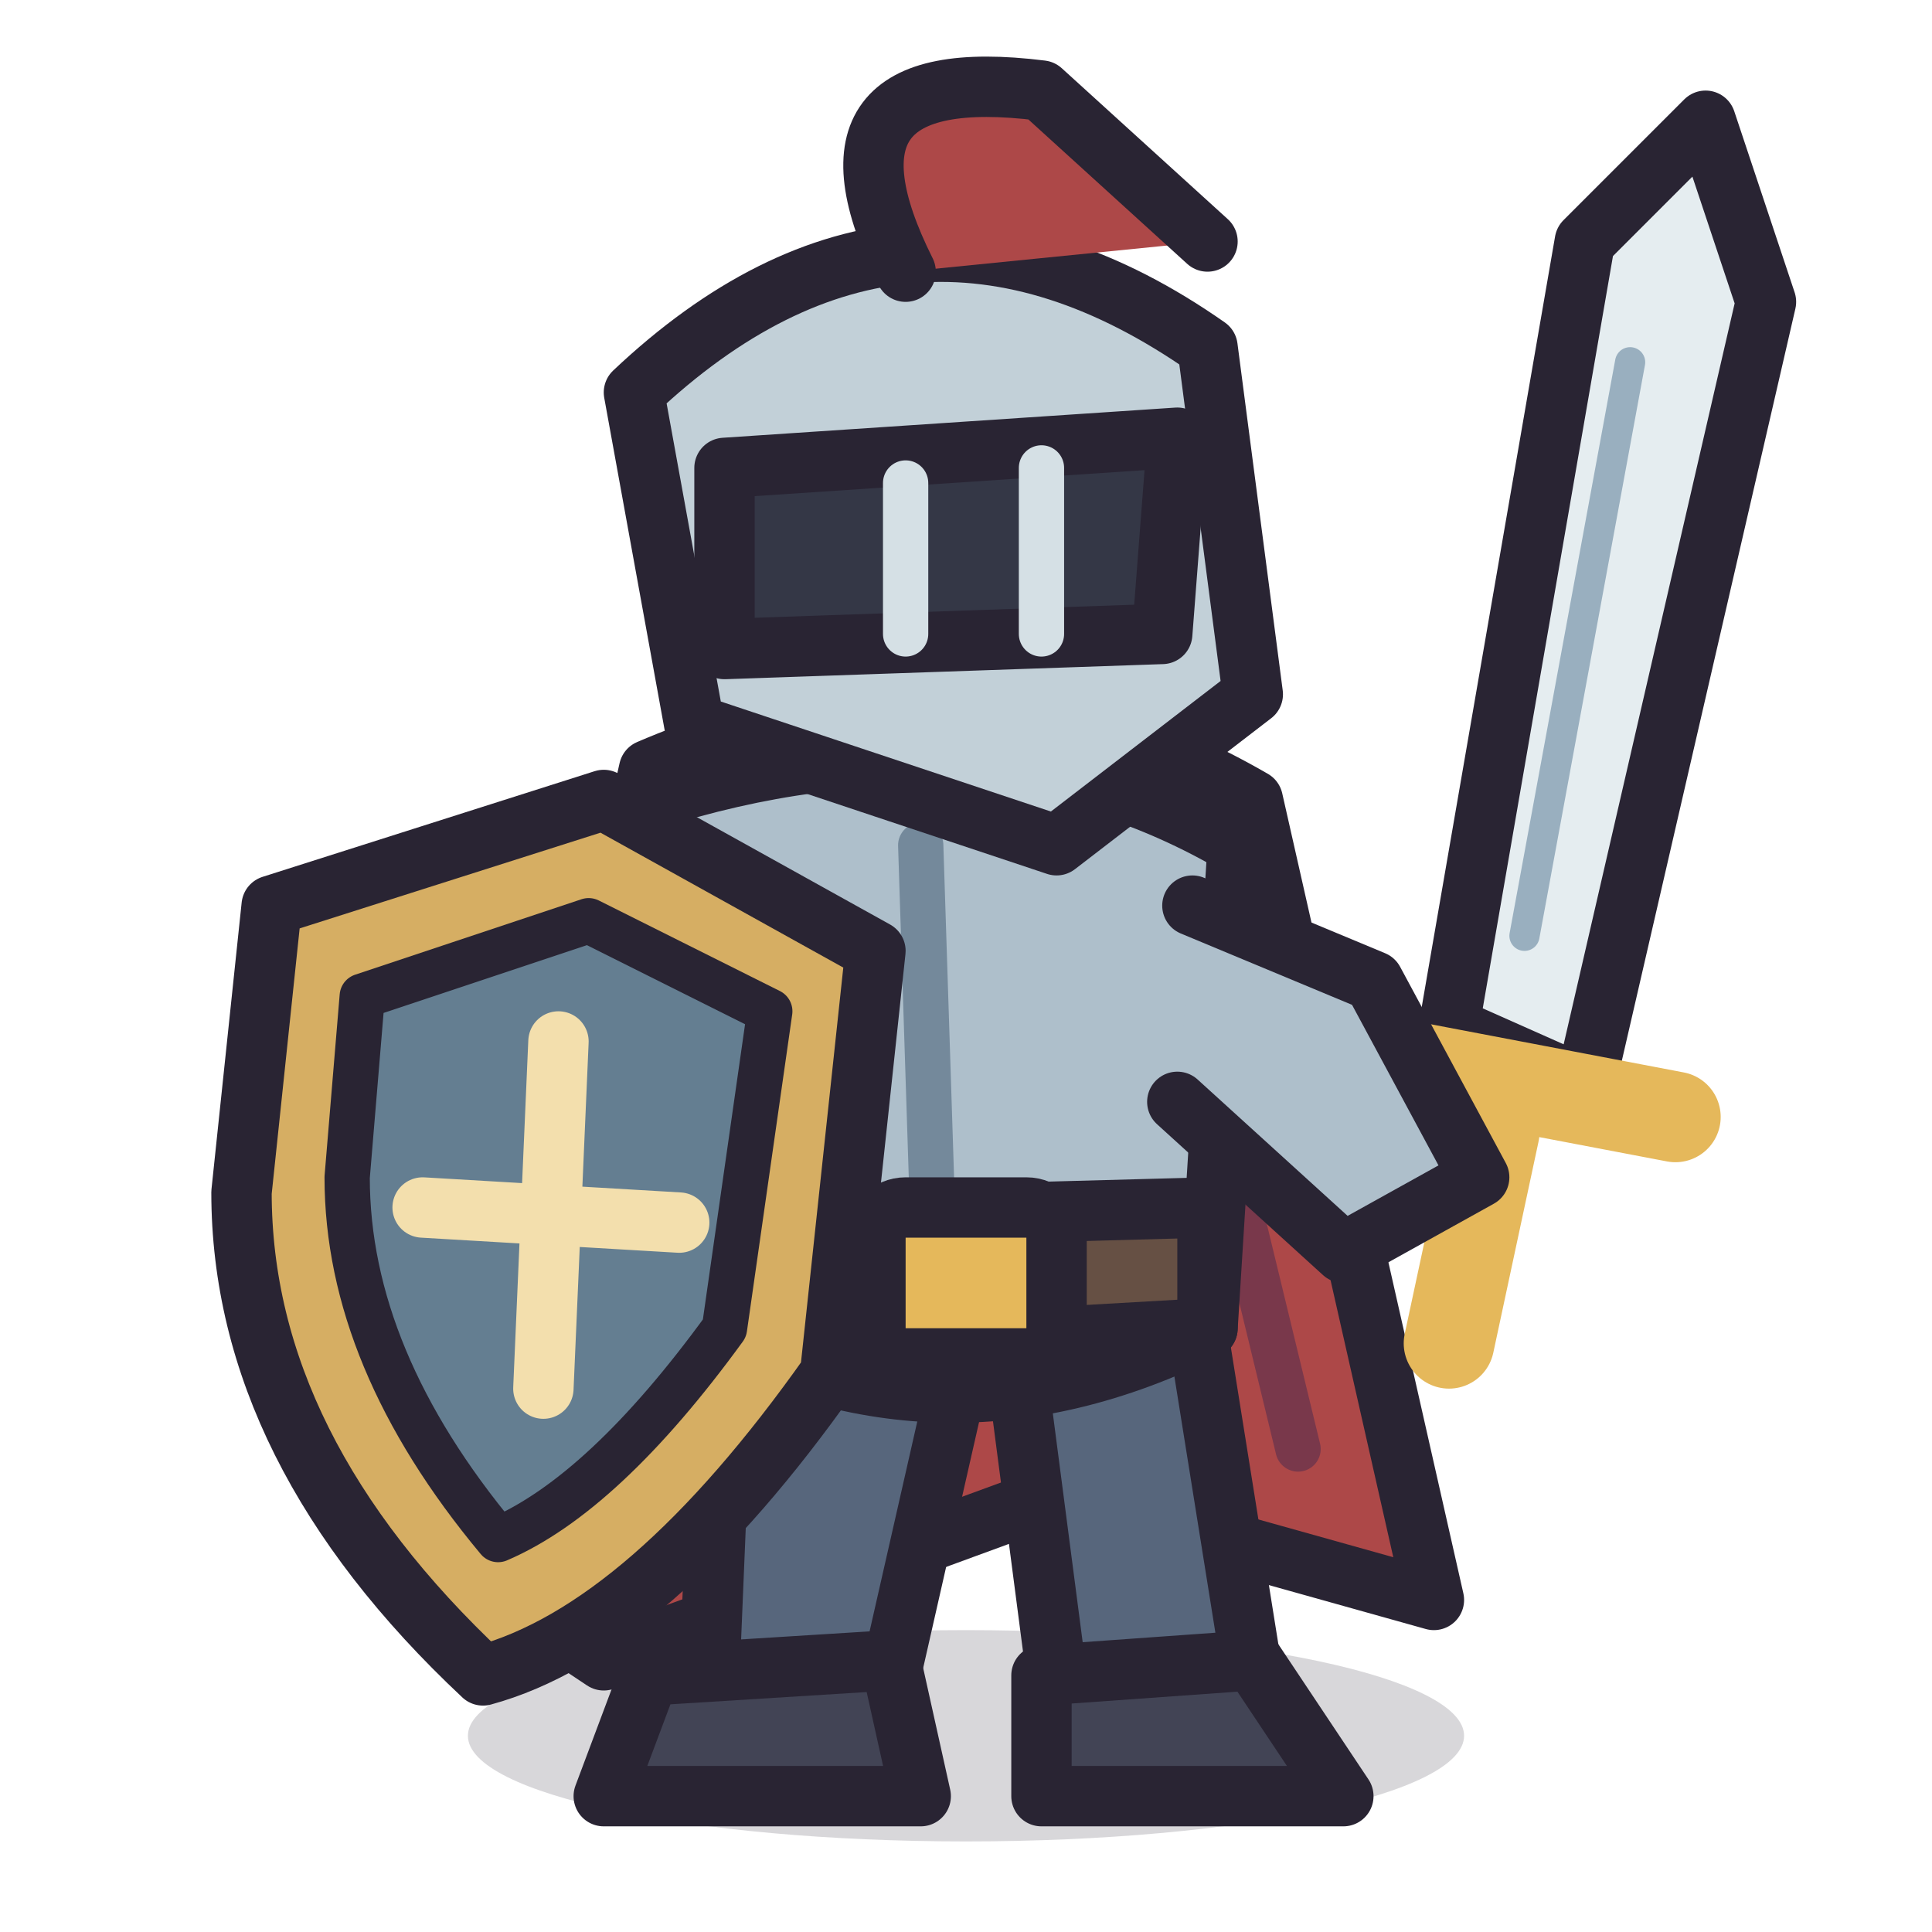
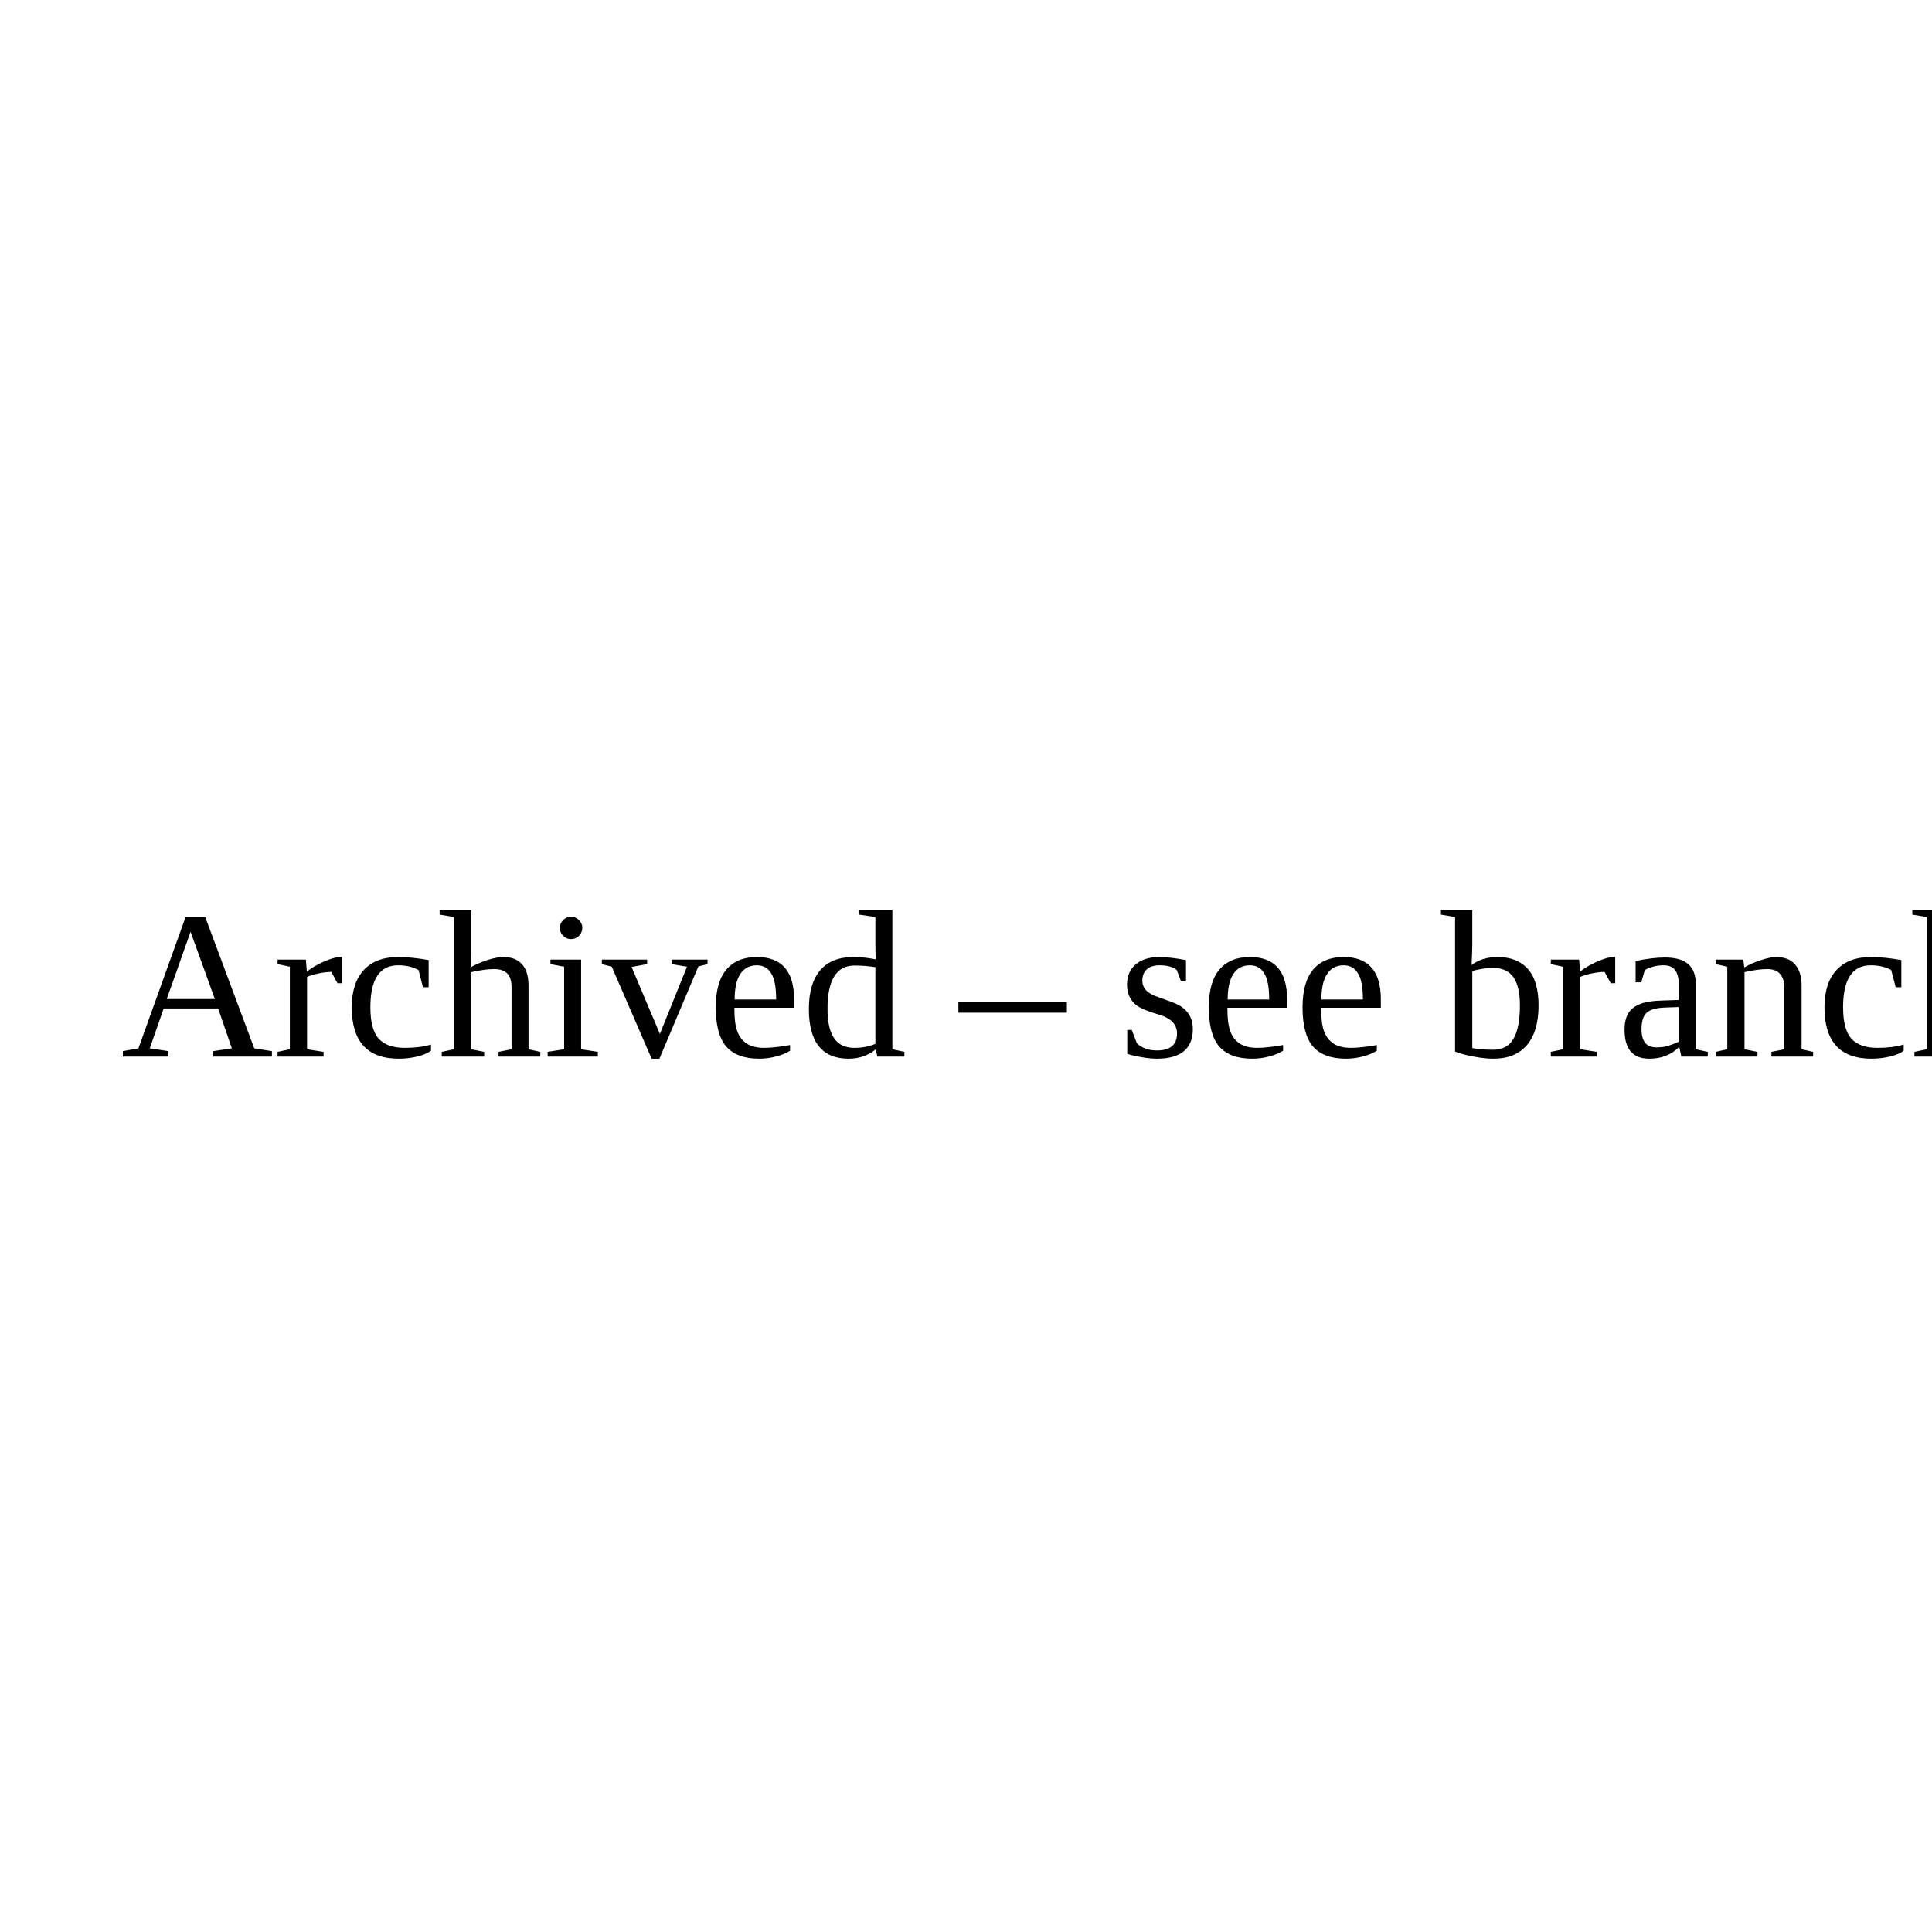
- <svg xmlns="http://www.w3.org/2000/svg" viewBox="0 0 128 128">
-   <g stroke="#292433" stroke-width="4" stroke-linecap="round" stroke-linejoin="round">
-     <ellipse cx="64" cy="115" rx="33" ry="7" fill="#292433" opacity=".18" stroke="none" />
-     <path d="M43 51 Q64 42 83 53 L95 106 70 99 40 110 31 104Z" fill="#ad4848" />
-     <path d="M46 65 40 101M78 63 86 96" fill="none" stroke="#79384b" stroke-width="3" />
-     <path d="M48 87 47 111 59 111 64 89M67 88 70 111 83 111 79 86" fill="#57667c" />
-     <path d="M43 111 59 110 61 119 40 119ZM69 111 83 110 89 119 69 119Z" fill="#424455" />
-     <path d="M43 53 Q65 46 82 56 L80 88 Q62 97 45 87Z" fill="#aebfcb" />
-     <path d="M61 56 62 87" fill="none" stroke="#74899b" stroke-width="3" />
-     <path d="M43 81 80 80 80 88 45 90Z" fill="#665044" />
-     <rect x="58" y="80" width="12" height="10" rx="2" fill="#e5b85b" />
-     <path d="M96 68 105 16 113 8 117 20 105 72Z" fill="#e5edf0" />
-     <path d="M108 24 101 62" fill="none" stroke="#99afbf" stroke-width="2" />
-     <path d="M90 70 111 74M99 75 96 89" fill="none" stroke="#e5b85b" stroke-width="6" />
-     <path d="M79 60 91 65 98 78 89 83 78 73" fill="#aebfcb" />
-     <path d="M42 26 Q60 9 80 23 L83 46 70 56 46 48Z" fill="#c2d0d8" />
-     <path d="M48 31 78 29 77 42 48 43Z" fill="#343746" />
-     <path d="M60 32 60 42M69 31 69 42" fill="none" stroke="#d5e0e5" stroke-width="3" />
-     <path d="M60 18 Q53 4 69 6 L80 16" fill="#ad4848" />
-     <path d="M18 60 40 53 58 63 55 91 Q43 108 32 111 16 96 16 79Z" fill="#d6ae63" />
-     <path d="M24 66 39 61 51 67 48 88 Q40 99 33 102 23 90 23 78Z" fill="#647e91" stroke-width="3" />
-     <path d="M37 69 36 92M28 80 45 81" fill="none" stroke="#f3dfad" stroke-width="4" />
-   </g>
+ <svg xmlns="http://www.w3.org/2000/svg" width="128" height="128">
+   <text x="8" y="70" font-size="14">Archived – see branch old_inkfall</text>
</svg>
